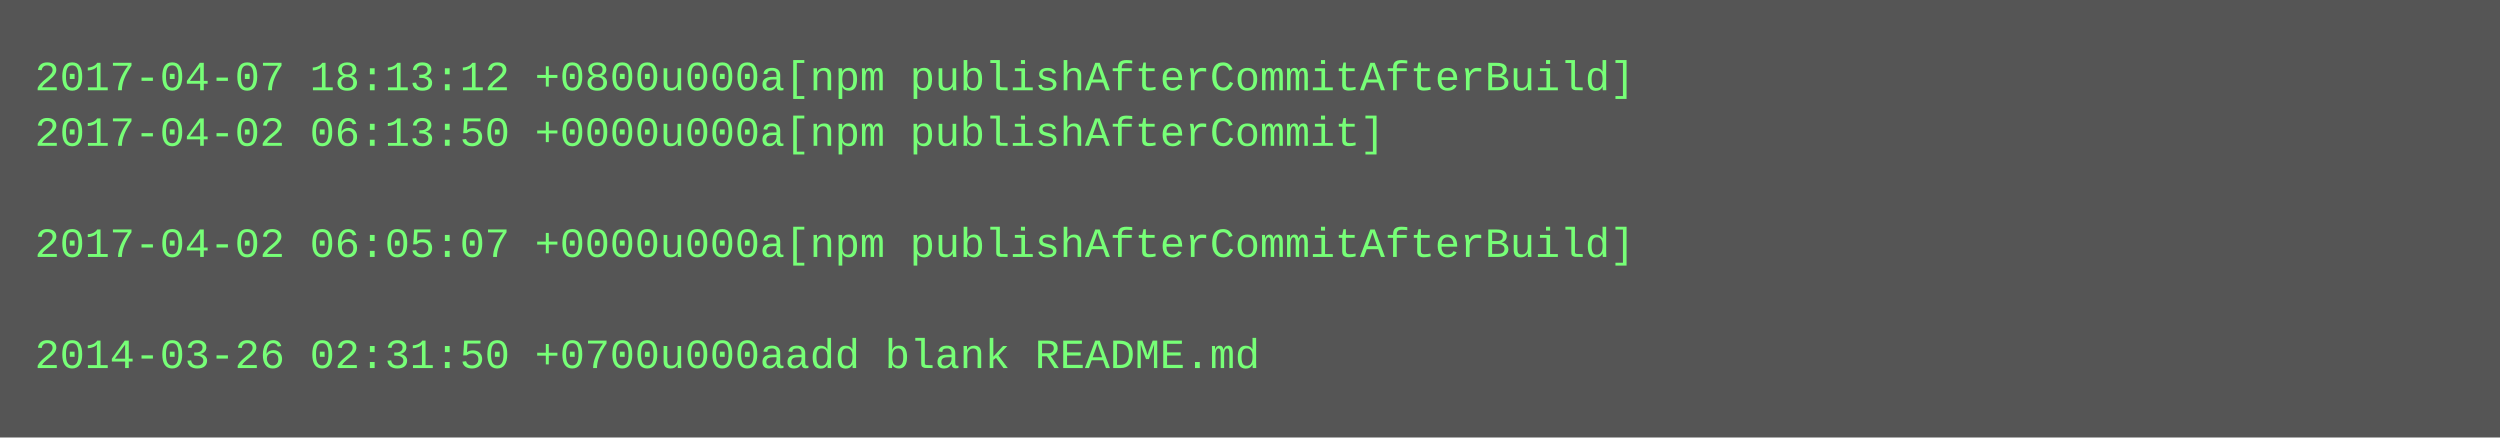
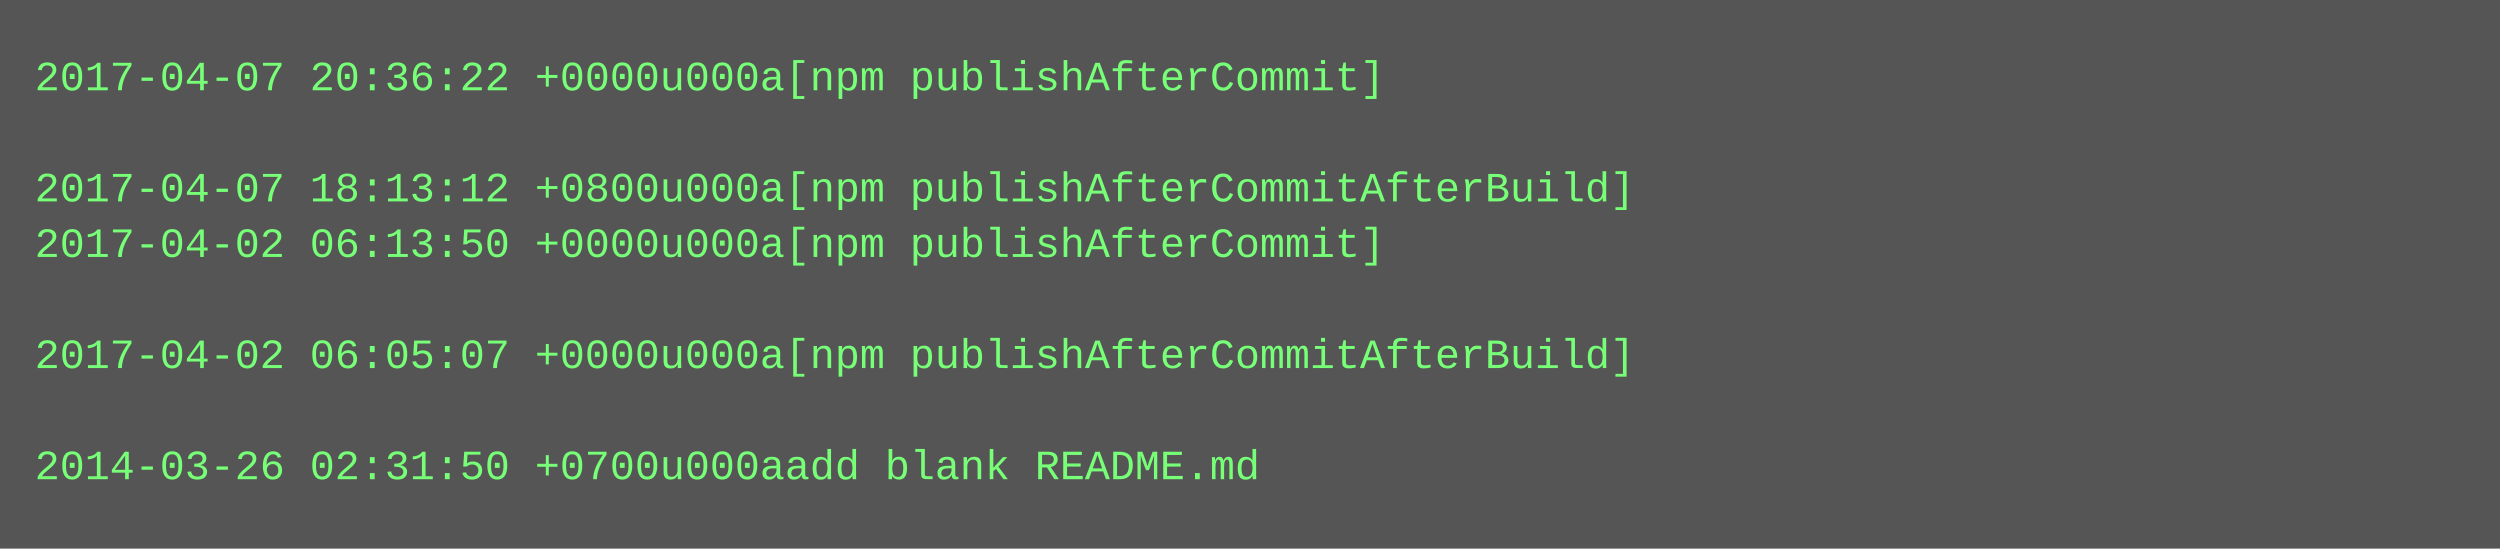
- <svg xmlns="http://www.w3.org/2000/svg" height="126" width="720">
-   <rect height="126" fill="#555" width="720" />
+ <svg xmlns="http://www.w3.org/2000/svg" height="158" width="720">
+   <rect height="158" fill="#555" width="720" />
  <text fill="#7f7" font-family="Courier New" font-size="12" xml:space="preserve">
-     <tspan x="10" y="26">2017-04-07 18:13:12 +0800u000a[npm publishAfterCommitAfterBuild]</tspan>
-     <tspan x="10" y="42">2017-04-02 06:13:50 +0000u000a[npm publishAfterCommit]</tspan>
-     <tspan x="10" y="58" />
-     <tspan x="10" y="74">2017-04-02 06:05:07 +0000u000a[npm publishAfterCommitAfterBuild]</tspan>
+     <tspan x="10" y="26">2017-04-07 20:36:22 +0000u000a[npm publishAfterCommit]</tspan>
+     <tspan x="10" y="42" />
+     <tspan x="10" y="58">2017-04-07 18:13:12 +0800u000a[npm publishAfterCommitAfterBuild]</tspan>
+     <tspan x="10" y="74">2017-04-02 06:13:50 +0000u000a[npm publishAfterCommit]</tspan>
    <tspan x="10" y="90" />
-     <tspan x="10" y="106">2014-03-26 02:31:50 +0700u000aadd blank README.md</tspan>
+     <tspan x="10" y="106">2017-04-02 06:05:07 +0000u000a[npm publishAfterCommitAfterBuild]</tspan>
+     <tspan x="10" y="122" />
+     <tspan x="10" y="138">2014-03-26 02:31:50 +0700u000aadd blank README.md</tspan>
  </text>
</svg>
